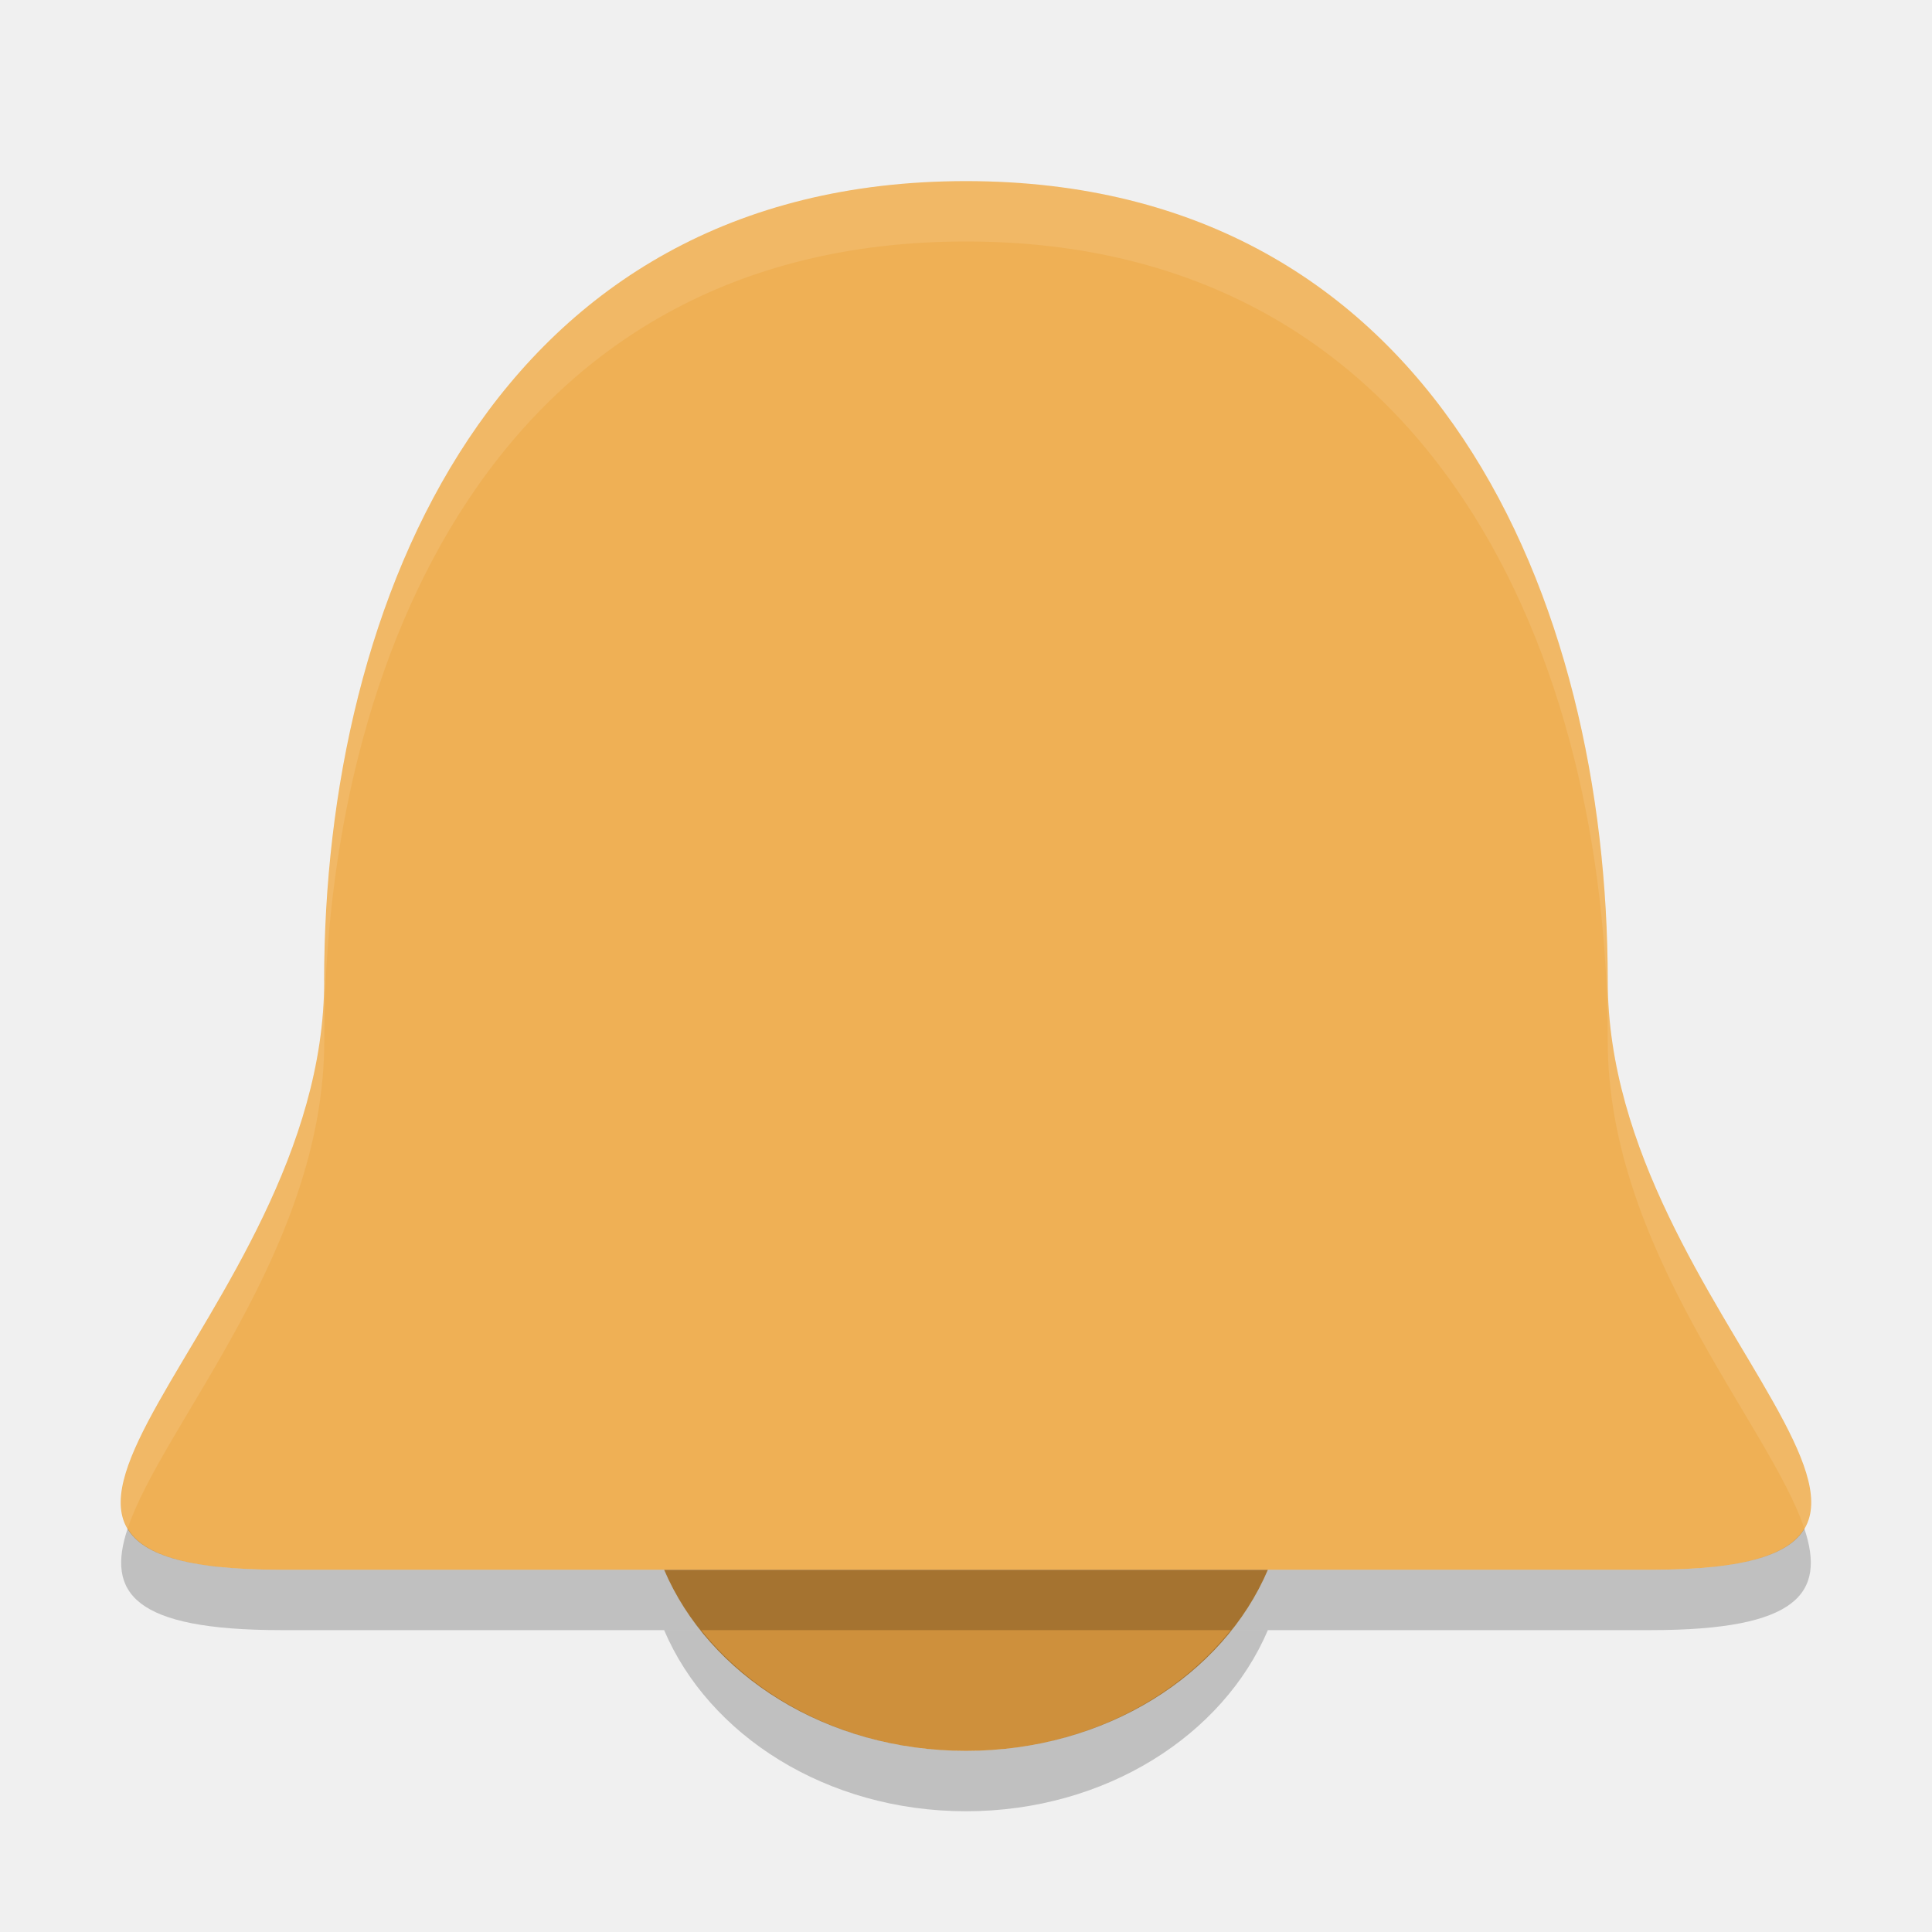
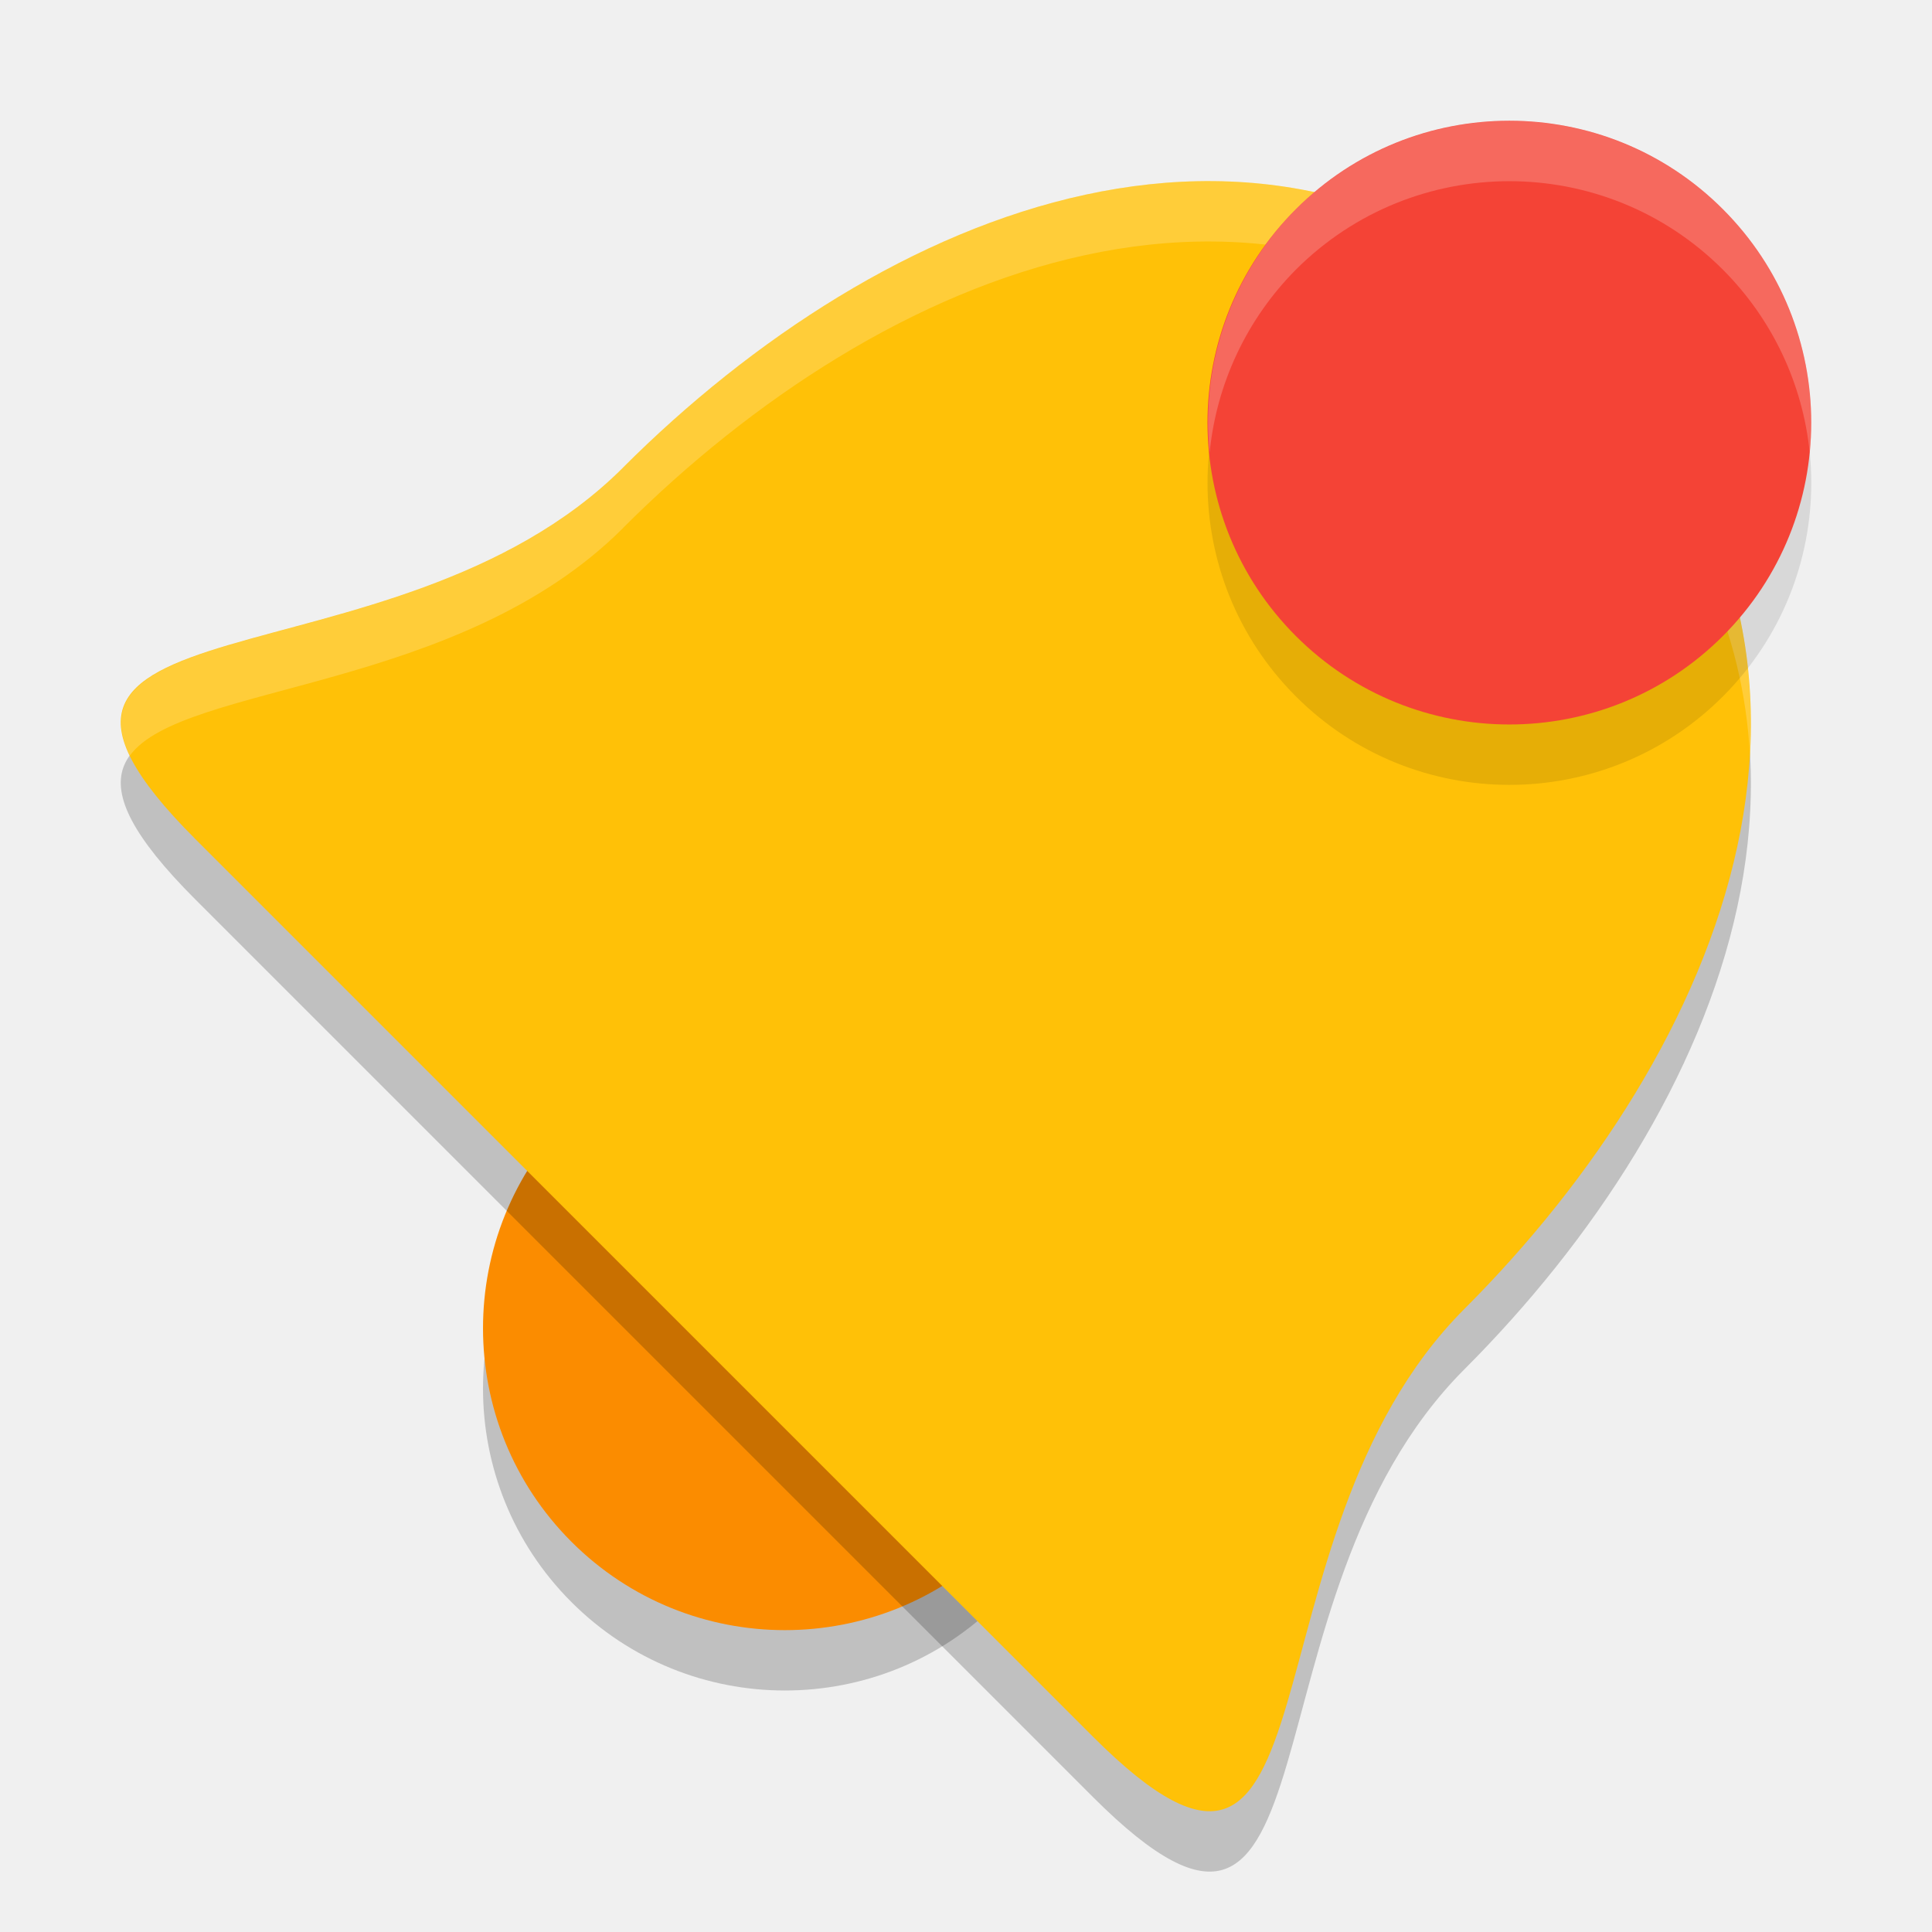
<svg xmlns="http://www.w3.org/2000/svg" width="32" height="32" version="1.1">
-   <path fill="#efb055" d="m5.37 16.242c0 5.624-7.086 9.758-0.709 9.758h22.676c6.378 0-0.708-4.134-0.708-9.758 0-6.272-2.835-13.242-10.63-13.242s-10.63 6.97-10.63 13.242z" />
-   <path fill="#ce903c" d="m11 26c0.739 1.738 2.687 3 5 3s4.261-1.262 5-3h-10z" />
-   <path fill="#fff" opacity=".1" d="m16 3c-7.795 0-10.629 6.97-10.629 13.242 0 4.271-4.082 7.68-3.256 9.074 0.575-1.715 3.256-4.61 3.256-8.074 0-6.273 2.834-13.242 10.629-13.242 7.795 0 10.629 6.969 10.629 13.242 0 3.464 2.681 6.359 3.256 8.074 0.826-1.394-3.256-4.803-3.256-9.074 0-6.272-2.834-13.242-10.629-13.242z" />
-   <path opacity=".2" d="m2.115 25.316c-0.359 1.07 0.097 1.684 2.547 1.684h22.676c2.45 0 2.905-0.614 2.547-1.684-0.262 0.442-1.013 0.684-2.547 0.684h-22.676c-1.534 0-2.285-0.242-2.547-0.684z" />
-   <path opacity=".2" d="m11 27c0.739 1.738 2.687 3 5 3s4.261-1.262 5-3h-0.615c-0.954 1.197-2.549 2-4.385 2s-3.431-0.803-4.385-2h-0.615z" />
+   <circle style="opacity:0.2" cx="25.456" cy="7.071" r="5" transform="rotate(45)" />
+   <circle style="fill:#fb8c00" cx="24.749" cy="6.364" r="5" transform="rotate(45)" />
+   <path style="opacity:0.2" d="M 10.32,8.745 C 6.505,12.56 -0.944,10.719 3.237,14.899 l 14.864,14.864 c 4.181,4.181 2.34,-3.268 6.154,-7.083 4.255,-4.255 7.125,-10.84 2.015,-15.95 C 21.16,1.62 14.574,4.49 10.319,8.745 Z" />
+   <path style="fill:#ffc107" d="M 10.32,7.745 C 6.505,11.56 -0.944,9.719 3.237,13.899 l 14.864,14.864 c 4.181,4.181 2.34,-3.268 6.154,-7.083 4.255,-4.255 7.125,-10.84 2.015,-15.95 C 21.16,0.62 14.574,3.49 10.319,7.745 Z" />
+   <path style="fill:#ffffff;opacity:0.2" d="M 20.1 3 C 16.549 2.967 12.98 5.085 10.32 7.744 L 10.32 7.746 C 7.018 11.048 0.997 10.114 2.15 12.516 C 3.028 11.311 7.599 11.468 10.32 8.746 L 10.32 8.744 C 14.575 4.489 21.16 1.621 26.27 6.73 C 28.064 8.525 28.872 10.501 28.984 12.494 C 29.117 10.166 28.364 7.825 26.27 5.73 C 24.353 3.814 22.23 3.02 20.1 3 z" />
+   <circle style="opacity:0.1" cx="23.335" cy="-12.021" r="5" transform="rotate(45)" />
+   <circle style="fill:#f44336" cx="22.627" cy="-12.728" r="5" transform="rotate(45)" />
+   <path style="fill:#ffffff;opacity:0.2" d="M 24.643 2.014 A 5 5 0 0 0 21.465 3.465 A 5 5 0 0 0 20.035 7.5 A 5 5 0 0 1 21.465 4.465 A 5 5 0 0 1 28.535 4.465 A 5 5 0 0 1 29.975 7.5 A 5 5 0 0 0 28.535 3.465 A 5 5 0 0 0 24.643 2.014 z" />
</svg>
